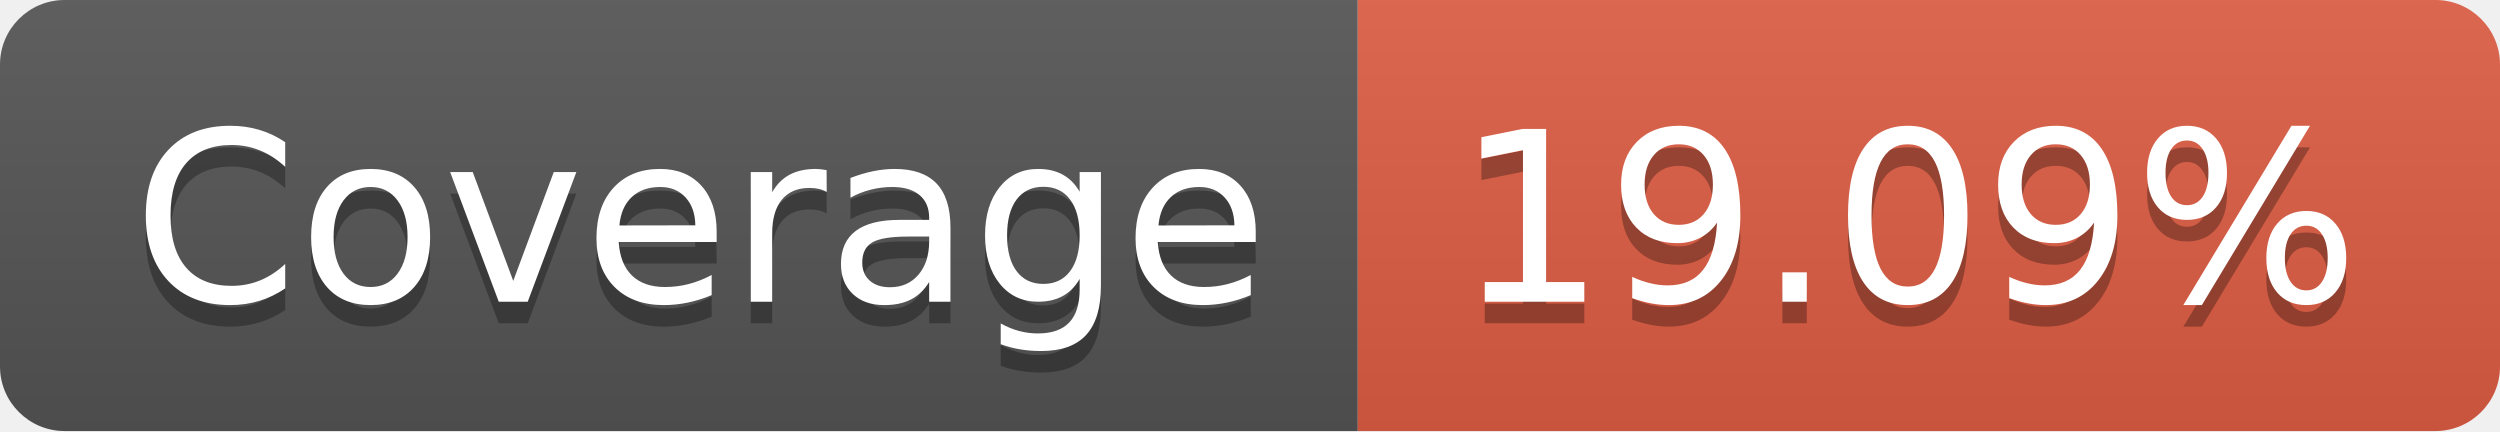
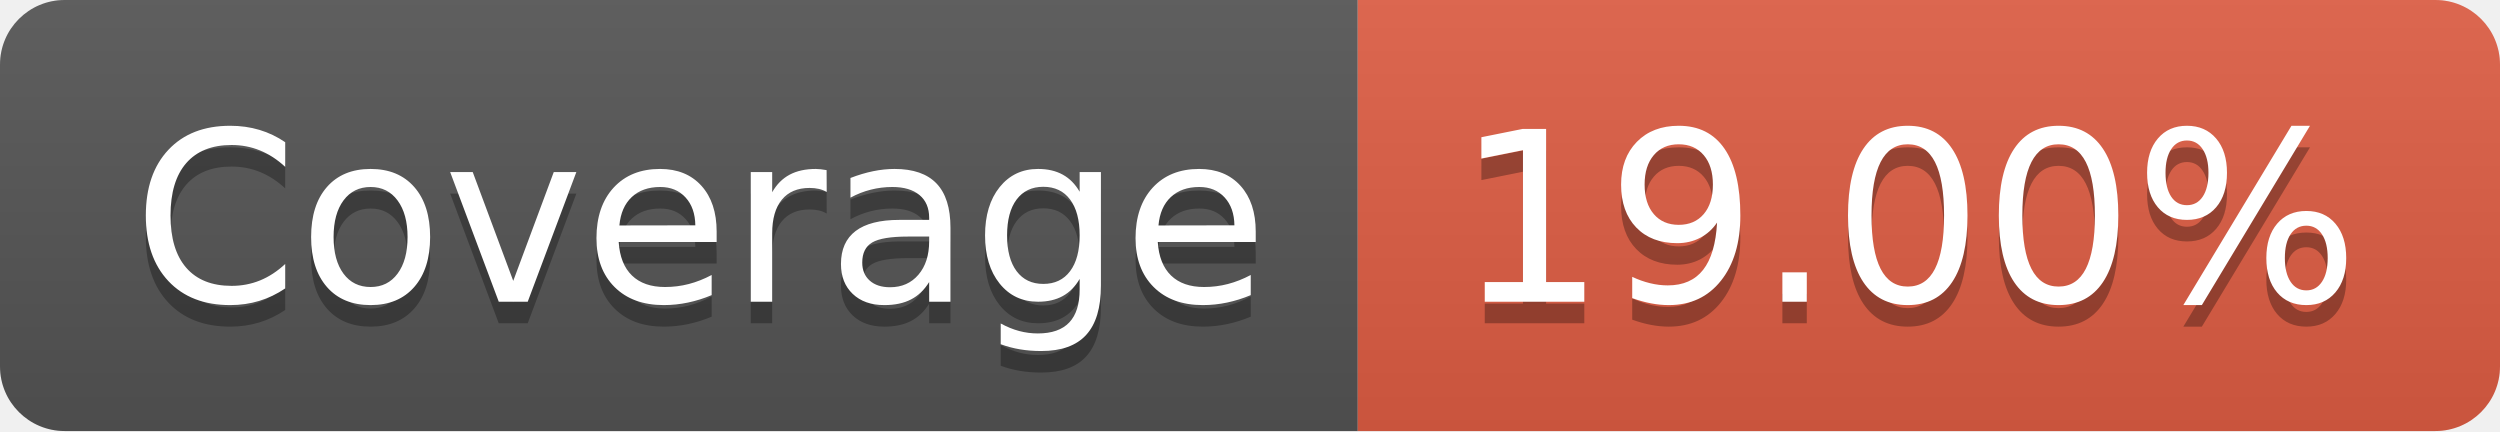
- <svg xmlns="http://www.w3.org/2000/svg" width="116" height="20" role="img" aria-label="Coverage: 19.09%">
+ <svg xmlns="http://www.w3.org/2000/svg" width="116" height="20" role="img" aria-label="Coverage: 19.00%">
  <linearGradient id="s" x2="0" y2="100%">
    <stop offset="0" stop-color="#bbb" stop-opacity=".1" />
    <stop offset="1" stop-opacity=".1" />
  </linearGradient>
  <clipPath id="r">
    <rect width="116" height="20" rx="3" fill="#fff" />
  </clipPath>
  <g clip-path="url(#r)">
    <rect width="63" height="20" fill="#555" />
    <rect x="63" width="53" height="20" fill="#e05d44" />
    <rect width="116" height="20" fill="url(#s)" />
  </g>
  <g fill="#fff" text-anchor="middle" font-family="Verdana,Geneva,DejaVu Sans,sans-serif" text-rendering="geometricPrecision" font-size="110">
    <text aria-hidden="true" x="325" y="150" fill="#010101" fill-opacity=".3" transform="scale(.1)" textLength="530">Coverage</text>
    <text x="325" y="140" transform="scale(.1)" fill="#fff" textLength="530">Coverage</text>
-     <text aria-hidden="true" x="885" y="150" fill="#010101" fill-opacity=".3" transform="scale(.1)" textLength="430">19.09%</text>
-     <text x="885" y="140" transform="scale(.1)" fill="#fff" textLength="430">19.09%</text>
+     <text aria-hidden="true" x="885" y="150" fill="#010101" fill-opacity=".3" transform="scale(.1)" textLength="430">19.00%</text>
+     <text x="885" y="140" transform="scale(.1)" fill="#fff" textLength="430">19.00%</text>
  </g>
</svg>
